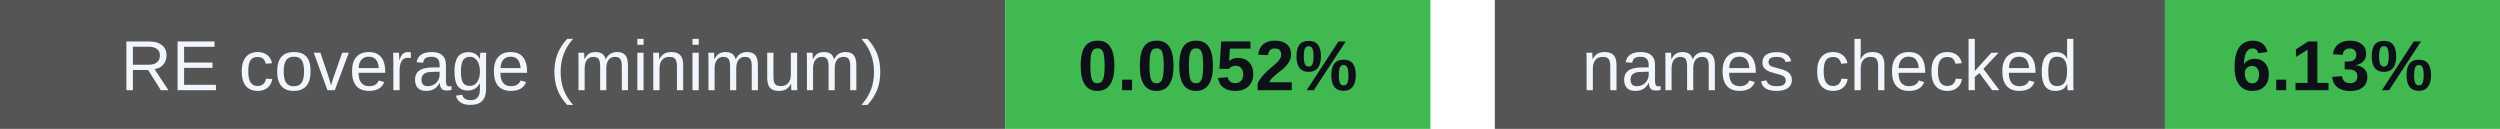
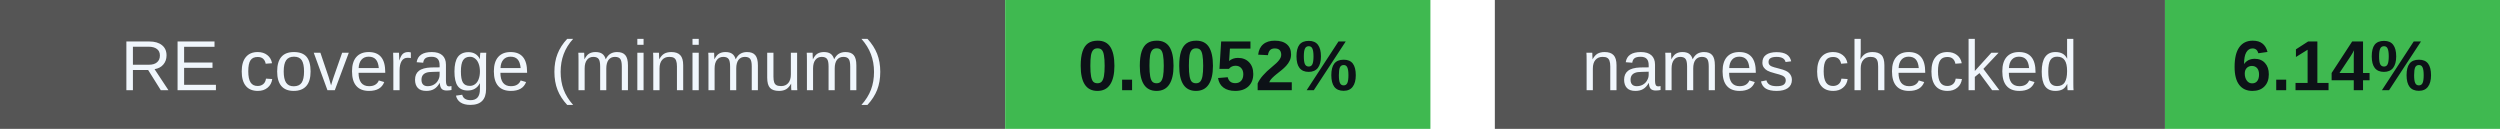
<svg xmlns="http://www.w3.org/2000/svg" width="388" height="20" viewBox="0 0 388 20" role="img" aria-labelledby="badges-title badges-desc">
  <g font-family="-apple-system,BlinkMacSystemFont,Segoe UI,Arial,sans-serif" font-size="11">
    <rect x="0" y="0" width="156" height="20" rx="0" fill="#555" />
    <rect x="156" y="0" width="66" height="20" rx="0" fill="#3fb950" />
    <text x="78.0" y="14" font-size="11" font-weight="500" fill="#f0f6fc" text-anchor="middle">RE coverage (minimum)</text>
    <text x="189.0" y="14" font-size="11" font-weight="700" fill="#0d1117" text-anchor="middle">0.0052%</text>
    <rect x="232" y="0" width="104" height="20" rx="0" fill="#555" />
    <rect x="336" y="0" width="52" height="20" rx="0" fill="#3fb950" />
    <text x="284.0" y="14" font-size="11" font-weight="500" fill="#f0f6fc" text-anchor="middle">names checked</text>
-     <text x="362.0" y="14" font-size="11" font-weight="700" fill="#0d1117" text-anchor="middle">6.13%</text>
+     <text x="362.0" y="14" font-size="11" font-weight="700" fill="#0d1117" text-anchor="middle">6.14%</text>
  </g>
</svg>
